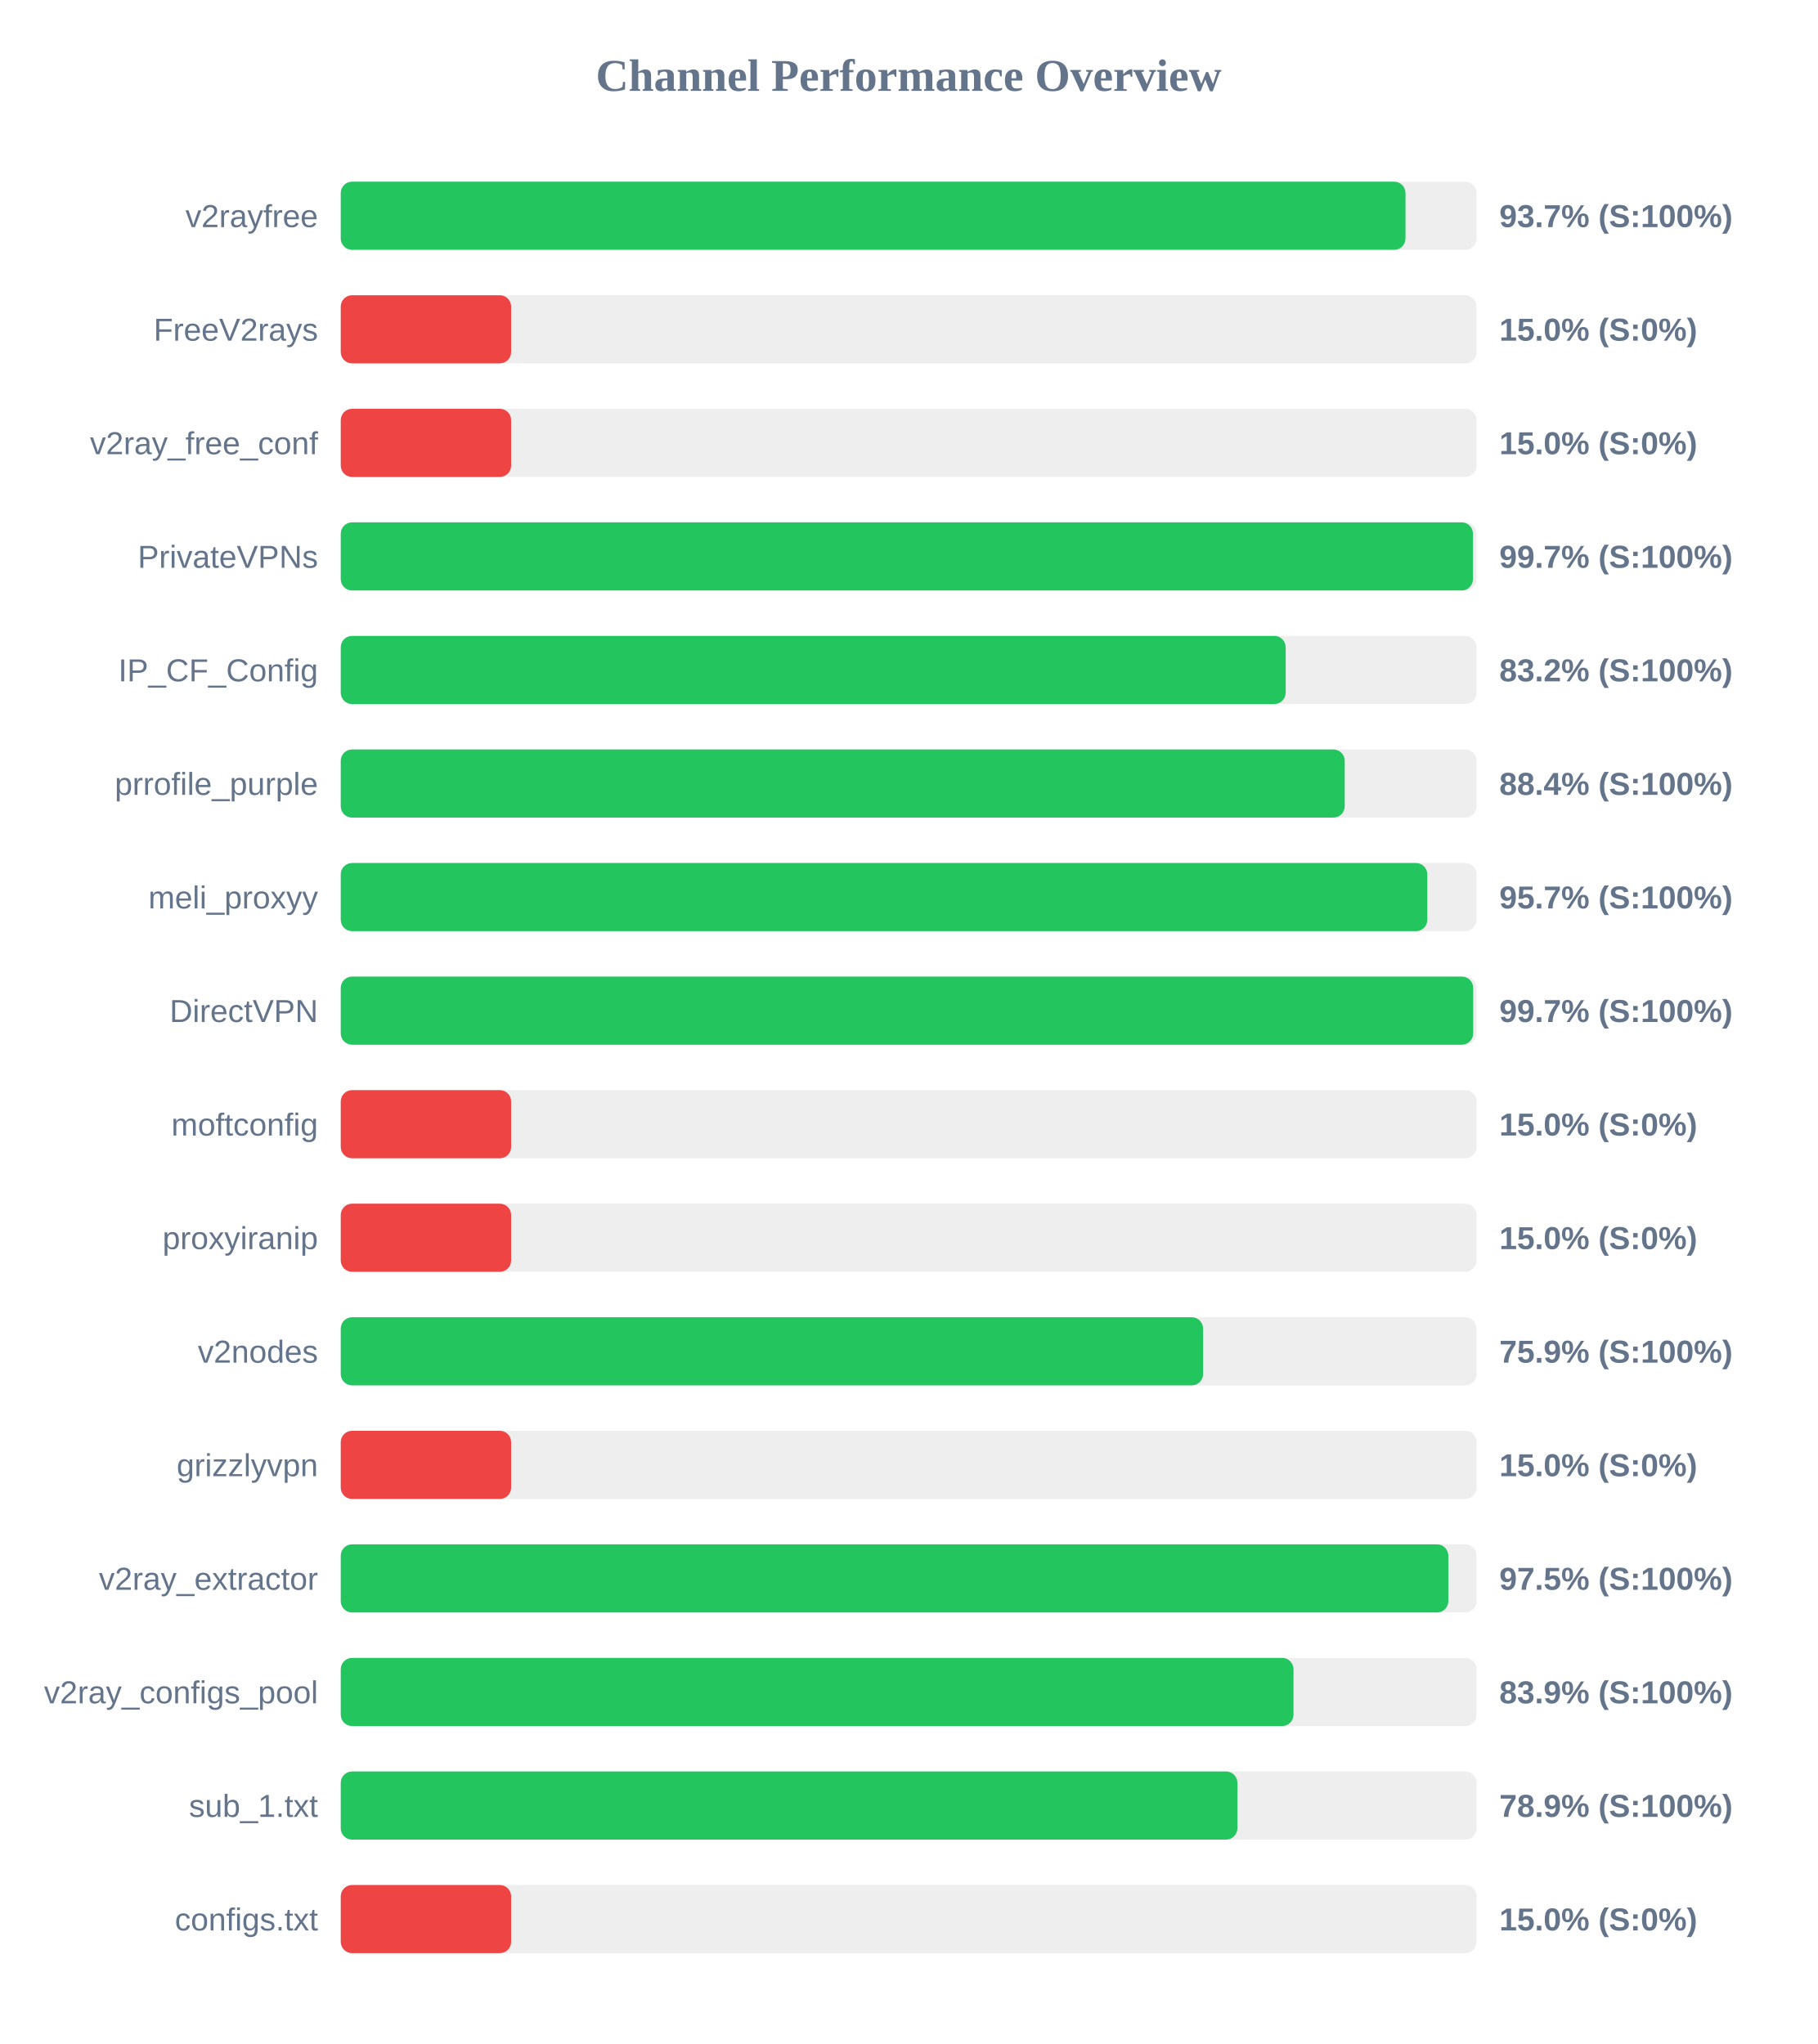
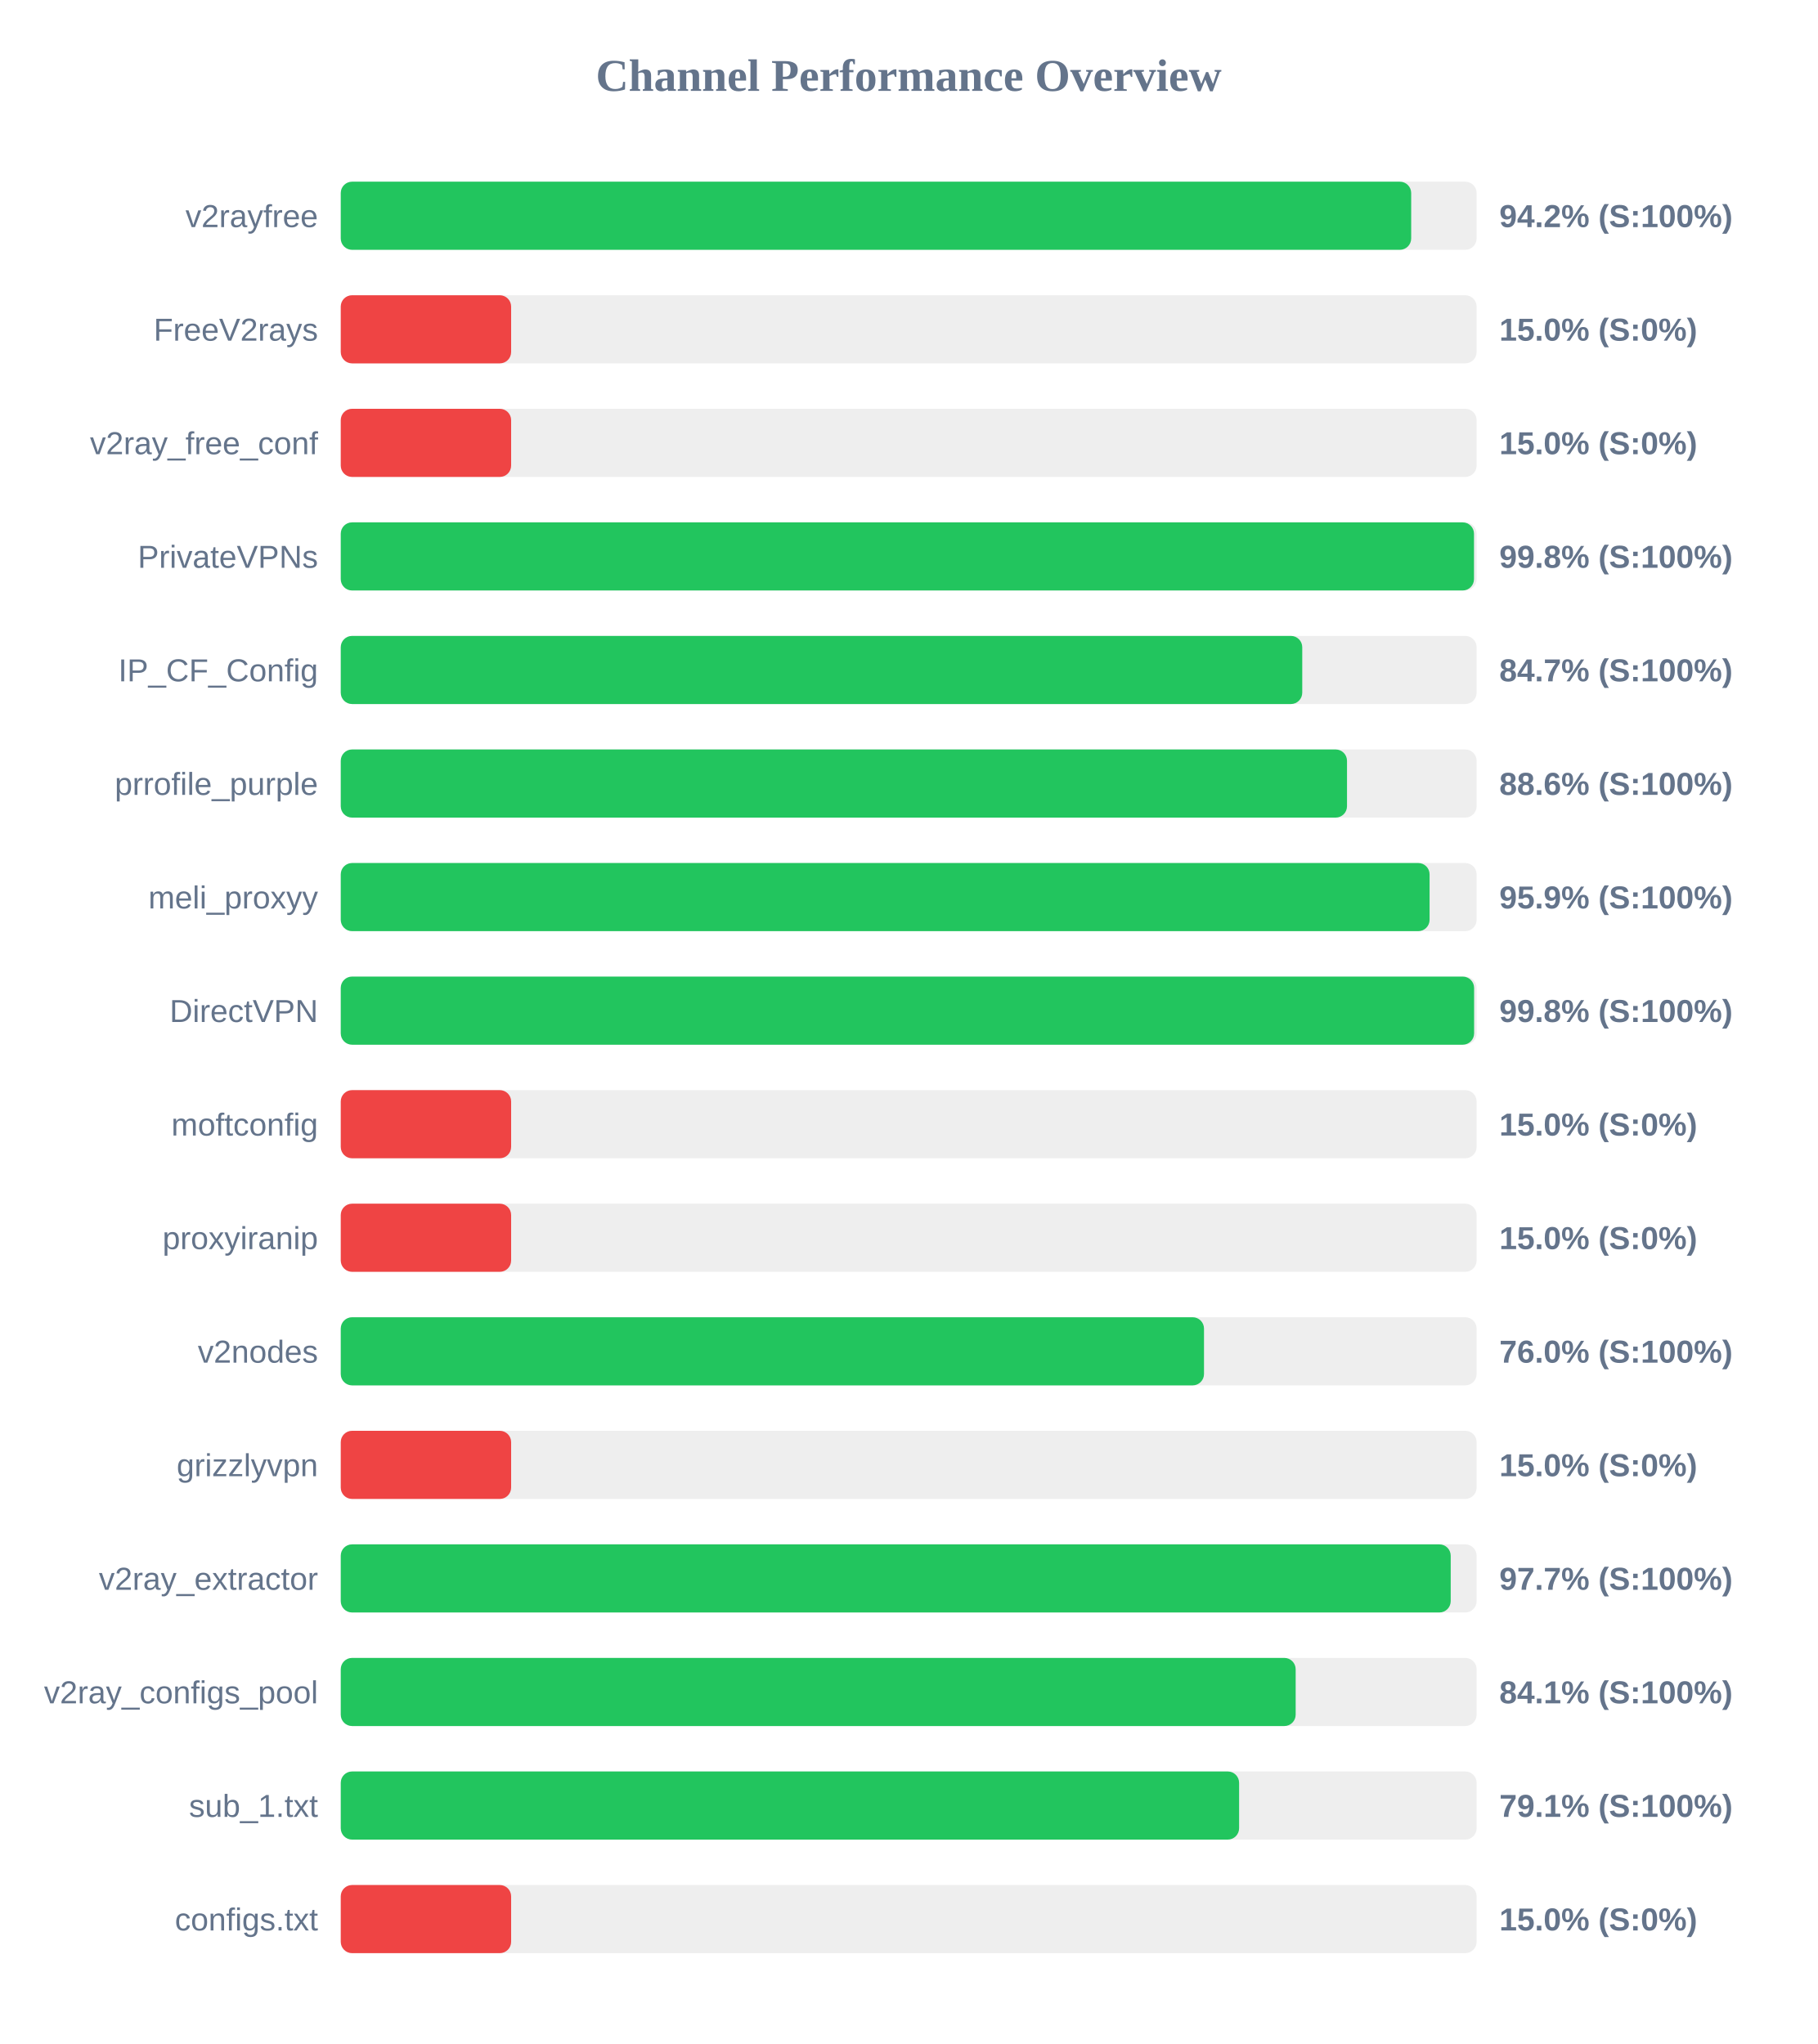
<svg xmlns="http://www.w3.org/2000/svg" width="800" height="900" version="1.1">
  <style>
        .row { font: 14px Arial; fill: #64748b; }
        .score { font: bold 14px Arial; fill: #64748b; }
    </style>
  <text x="400" y="40" text-anchor="middle" font-size="20px" font-weight="bold" fill="#64748b">Channel Performance Overview</text>
  <rect x="150" y="80" width="500" height="30" fill="#eee" rx="5" />
-   <rect x="150" y="80" width="468.7" height="30" fill="#22c55e" rx="5" />
+   <rect x="150" y="80" width="471.2" height="30" fill="#22c55e" rx="5" />
  <text x="140" y="100" text-anchor="end" class="row">v2rayfree</text>
-   <text x="660" y="100" text-anchor="start" class="score">93.7% (S:100%)</text>
+   <text x="660" y="100" text-anchor="start" class="score">94.2% (S:100%)</text>
  <rect x="150" y="130" width="500" height="30" fill="#eee" rx="5" />
  <rect x="150" y="130" width="75.0" height="30" fill="#ef4444" rx="5" />
  <text x="140" y="150" text-anchor="end" class="row">FreeV2rays</text>
  <text x="660" y="150" text-anchor="start" class="score">15.0% (S:0%)</text>
  <rect x="150" y="180" width="500" height="30" fill="#eee" rx="5" />
  <rect x="150" y="180" width="75.0" height="30" fill="#ef4444" rx="5" />
  <text x="140" y="200" text-anchor="end" class="row">v2ray_free_conf</text>
  <text x="660" y="200" text-anchor="start" class="score">15.0% (S:0%)</text>
  <rect x="150" y="230" width="500" height="30" fill="#eee" rx="5" />
-   <rect x="150" y="230" width="498.4" height="30" fill="#22c55e" rx="5" />
+   <rect x="150" y="230" width="498.85" height="30" fill="#22c55e" rx="5" />
  <text x="140" y="250" text-anchor="end" class="row">PrivateVPNs</text>
-   <text x="660" y="250" text-anchor="start" class="score">99.7% (S:100%)</text>
+   <text x="660" y="250" text-anchor="start" class="score">99.8% (S:100%)</text>
  <rect x="150" y="280" width="500" height="30" fill="#eee" rx="5" />
-   <rect x="150" y="280" width="415.95" height="30" fill="#22c55e" rx="5" />
+   <rect x="150" y="280" width="423.25" height="30" fill="#22c55e" rx="5" />
  <text x="140" y="300" text-anchor="end" class="row">IP_CF_Config</text>
-   <text x="660" y="300" text-anchor="start" class="score">83.2% (S:100%)</text>
+   <text x="660" y="300" text-anchor="start" class="score">84.7% (S:100%)</text>
  <rect x="150" y="330" width="500" height="30" fill="#eee" rx="5" />
-   <rect x="150" y="330" width="441.95" height="30" fill="#22c55e" rx="5" />
+   <rect x="150" y="330" width="442.95" height="30" fill="#22c55e" rx="5" />
  <text x="140" y="350" text-anchor="end" class="row">prrofile_purple</text>
-   <text x="660" y="350" text-anchor="start" class="score">88.4% (S:100%)</text>
+   <text x="660" y="350" text-anchor="start" class="score">88.6% (S:100%)</text>
  <rect x="150" y="380" width="500" height="30" fill="#eee" rx="5" />
-   <rect x="150" y="380" width="478.3" height="30" fill="#22c55e" rx="5" />
+   <rect x="150" y="380" width="479.3" height="30" fill="#22c55e" rx="5" />
  <text x="140" y="400" text-anchor="end" class="row">meli_proxyy</text>
-   <text x="660" y="400" text-anchor="start" class="score">95.7% (S:100%)</text>
+   <text x="660" y="400" text-anchor="start" class="score">95.9% (S:100%)</text>
  <rect x="150" y="430" width="500" height="30" fill="#eee" rx="5" />
-   <rect x="150" y="430" width="498.5" height="30" fill="#22c55e" rx="5" />
+   <rect x="150" y="430" width="498.9" height="30" fill="#22c55e" rx="5" />
  <text x="140" y="450" text-anchor="end" class="row">DirectVPN</text>
-   <text x="660" y="450" text-anchor="start" class="score">99.7% (S:100%)</text>
+   <text x="660" y="450" text-anchor="start" class="score">99.8% (S:100%)</text>
  <rect x="150" y="480" width="500" height="30" fill="#eee" rx="5" />
  <rect x="150" y="480" width="75.0" height="30" fill="#ef4444" rx="5" />
  <text x="140" y="500" text-anchor="end" class="row">moftconfig</text>
  <text x="660" y="500" text-anchor="start" class="score">15.0% (S:0%)</text>
  <rect x="150" y="530" width="500" height="30" fill="#eee" rx="5" />
  <rect x="150" y="530" width="75.0" height="30" fill="#ef4444" rx="5" />
  <text x="140" y="550" text-anchor="end" class="row">proxyiranip</text>
  <text x="660" y="550" text-anchor="start" class="score">15.0% (S:0%)</text>
  <rect x="150" y="580" width="500" height="30" fill="#eee" rx="5" />
-   <rect x="150" y="580" width="379.6" height="30" fill="#22c55e" rx="5" />
+   <rect x="150" y="580" width="380.0" height="30" fill="#22c55e" rx="5" />
  <text x="140" y="600" text-anchor="end" class="row">v2nodes</text>
-   <text x="660" y="600" text-anchor="start" class="score">75.9% (S:100%)</text>
+   <text x="660" y="600" text-anchor="start" class="score">76.0% (S:100%)</text>
  <rect x="150" y="630" width="500" height="30" fill="#eee" rx="5" />
  <rect x="150" y="630" width="75.0" height="30" fill="#ef4444" rx="5" />
  <text x="140" y="650" text-anchor="end" class="row">grizzlyvpn</text>
  <text x="660" y="650" text-anchor="start" class="score">15.0% (S:0%)</text>
  <rect x="150" y="680" width="500" height="30" fill="#eee" rx="5" />
-   <rect x="150" y="680" width="487.55" height="30" fill="#22c55e" rx="5" />
+   <rect x="150" y="680" width="488.6" height="30" fill="#22c55e" rx="5" />
  <text x="140" y="700" text-anchor="end" class="row">v2ray_extractor</text>
-   <text x="660" y="700" text-anchor="start" class="score">97.5% (S:100%)</text>
+   <text x="660" y="700" text-anchor="start" class="score">97.7% (S:100%)</text>
  <rect x="150" y="730" width="500" height="30" fill="#eee" rx="5" />
-   <rect x="150" y="730" width="419.4" height="30" fill="#22c55e" rx="5" />
+   <rect x="150" y="730" width="420.35" height="30" fill="#22c55e" rx="5" />
  <text x="140" y="750" text-anchor="end" class="row">v2ray_configs_pool</text>
-   <text x="660" y="750" text-anchor="start" class="score">83.9% (S:100%)</text>
+   <text x="660" y="750" text-anchor="start" class="score">84.1% (S:100%)</text>
  <rect x="150" y="780" width="500" height="30" fill="#eee" rx="5" />
-   <rect x="150" y="780" width="394.7" height="30" fill="#22c55e" rx="5" />
+   <rect x="150" y="780" width="395.45" height="30" fill="#22c55e" rx="5" />
  <text x="140" y="800" text-anchor="end" class="row">sub_1.txt</text>
-   <text x="660" y="800" text-anchor="start" class="score">78.9% (S:100%)</text>
+   <text x="660" y="800" text-anchor="start" class="score">79.1% (S:100%)</text>
  <rect x="150" y="830" width="500" height="30" fill="#eee" rx="5" />
  <rect x="150" y="830" width="75.0" height="30" fill="#ef4444" rx="5" />
  <text x="140" y="850" text-anchor="end" class="row">configs.txt</text>
  <text x="660" y="850" text-anchor="start" class="score">15.0% (S:0%)</text>
</svg>
